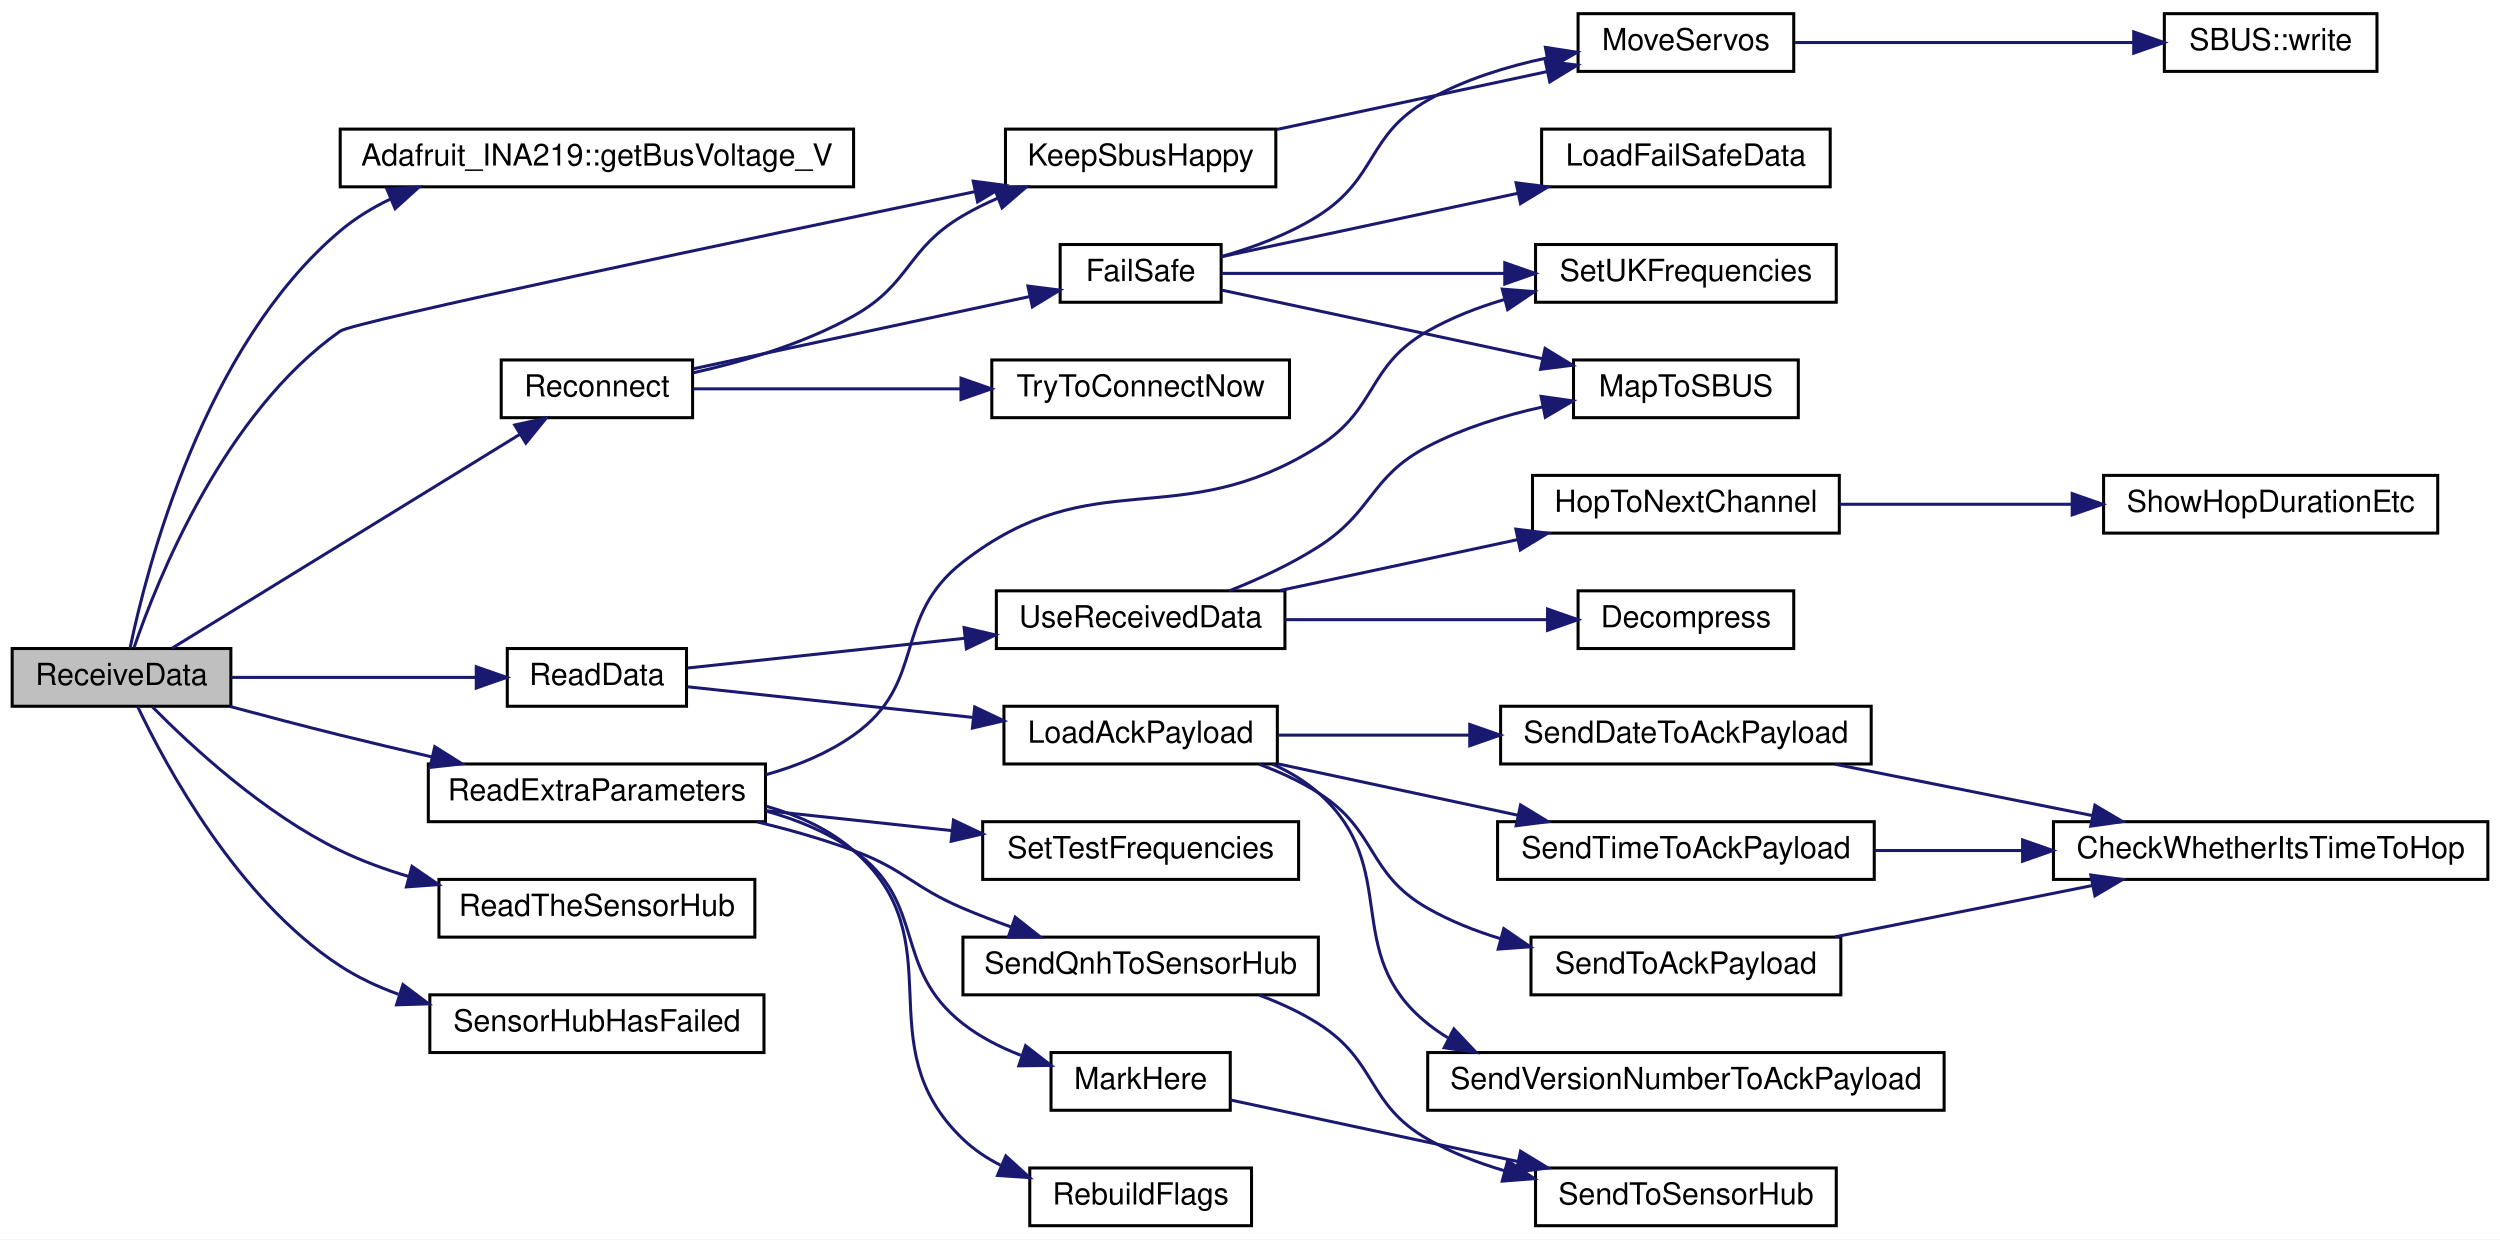
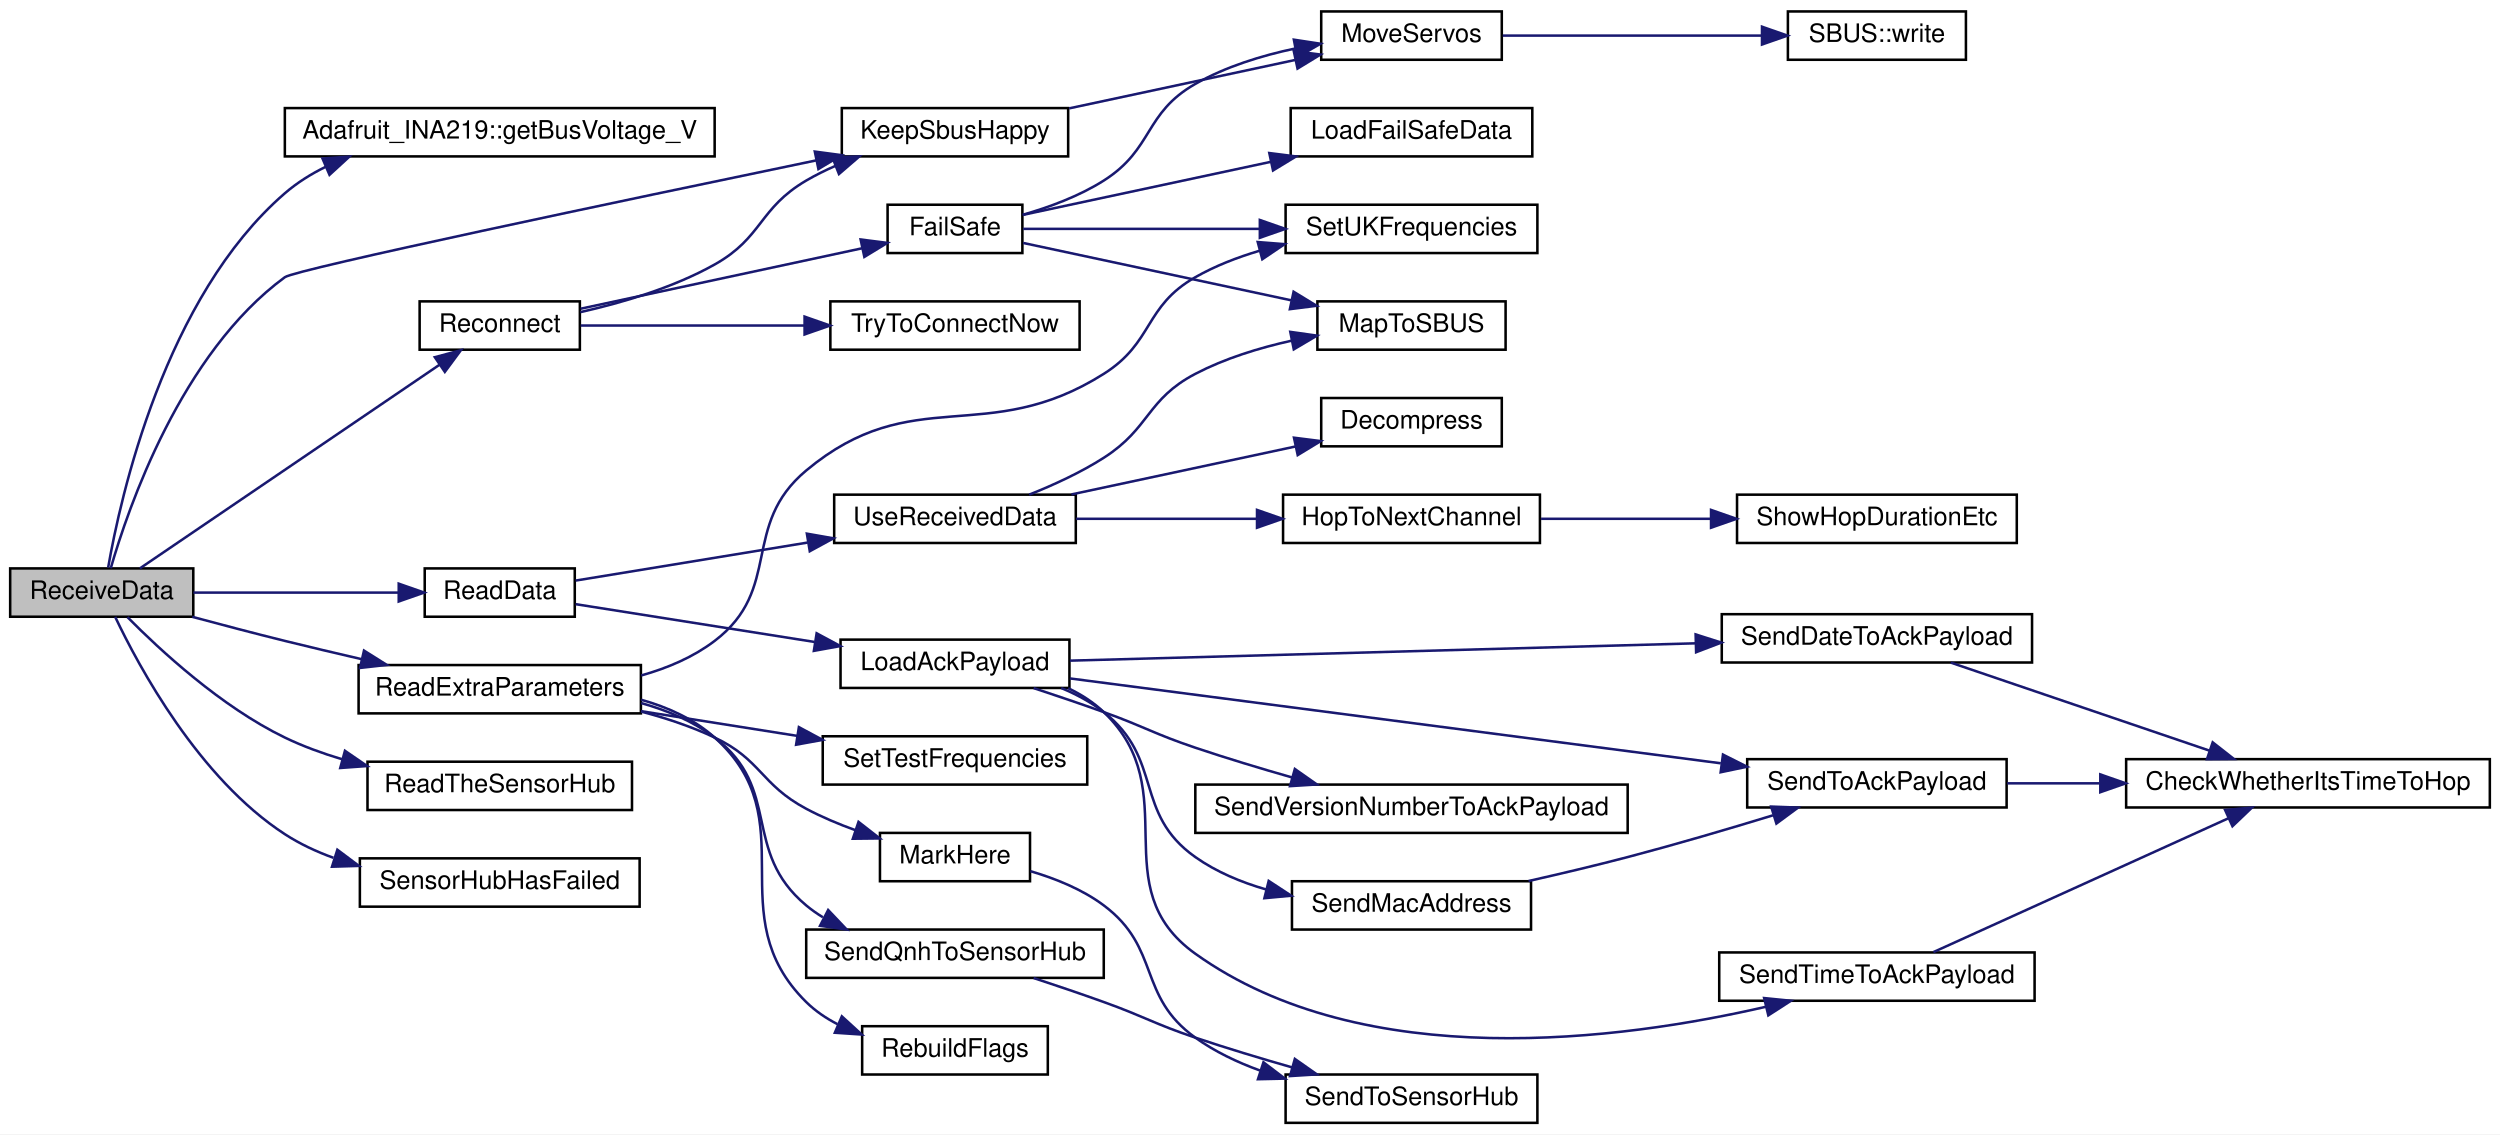
- <svg xmlns="http://www.w3.org/2000/svg" xmlns:xlink="http://www.w3.org/1999/xlink" width="823pt" height="408pt" viewBox="0.00 0.00 823.00 408.00">
-   <g id="graph0" class="graph" transform="scale(1 1) rotate(0) translate(4 404)">
-     <polygon fill="white" stroke="transparent" points="-4,4 -4,-404 819,-404 819,4 -4,4" />
+ <svg xmlns="http://www.w3.org/2000/svg" xmlns:xlink="http://www.w3.org/1999/xlink" width="983pt" height="446pt" viewBox="0.00 0.00 983.00 446.00">
+   <g id="graph0" class="graph" transform="scale(1 1) rotate(0) translate(4 442)">
+     <polygon fill="white" stroke="transparent" points="-4,4 -4,-442 979,-442 979,4 -4,4" />
    <g id="node1" class="node">
      <g id="a_node1">
        <a xlink:title=" ">
-           <polygon fill="#bfbfbf" stroke="black" points="0,-171.5 0,-190.5 72,-190.5 72,-171.5 0,-171.5" />
-           <text text-anchor="middle" x="36" y="-178.5" font-family="Helvetica,sans-Serif" font-size="10.00">ReceiveData</text>
+           <polygon fill="#bfbfbf" stroke="black" points="0,-199.5 0,-218.5 72,-218.5 72,-199.5 0,-199.5" />
+           <text text-anchor="middle" x="36" y="-206.5" font-family="Helvetica,sans-Serif" font-size="10.00">ReceiveData</text>
        </a>
      </g>
    </g>
    <g id="node2" class="node">
      <g id="a_node2">
        <a xlink:href="class_adafruit___i_n_a219.html#ab27c5ff8681cbe04c80bc3efc840dca4" target="_top" xlink:title="Gets the shunt voltage in volts.">
-           <polygon fill="white" stroke="black" points="108,-342.5 108,-361.5 277,-361.5 277,-342.5 108,-342.5" />
-           <text text-anchor="middle" x="192.5" y="-349.5" font-family="Helvetica,sans-Serif" font-size="10.00">Adafruit_INA219::getBusVoltage_V</text>
+           <polygon fill="white" stroke="black" points="108,-380.5 108,-399.5 277,-399.5 277,-380.5 108,-380.5" />
+           <text text-anchor="middle" x="192.5" y="-387.5" font-family="Helvetica,sans-Serif" font-size="10.00">Adafruit_INA219::getBusVoltage_V</text>
        </a>
      </g>
    </g>
    <g id="edge1" class="edge">
-       <path fill="none" stroke="midnightblue" d="M38.8,-190.56C44.23,-216.71 62.93,-290.01 108,-328 112.92,-332.15 118.52,-335.58 124.43,-338.42" />
-       <polygon fill="midnightblue" stroke="midnightblue" points="123.36,-341.76 133.93,-342.41 126.07,-335.31 123.36,-341.76" />
+       <path fill="none" stroke="midnightblue" d="M38.52,-218.8C43.31,-246.34 60.71,-325.11 108,-366 112.79,-370.14 118.26,-373.57 124.05,-376.41" />
+       <polygon fill="midnightblue" stroke="midnightblue" points="122.8,-379.68 133.37,-380.41 125.56,-373.25 122.8,-379.68" />
    </g>
    <g id="node3" class="node">
      <g id="a_node3">
        <a xlink:href="radio_8h.html#a6f74cdb7b32a3aa9e9342661bd44ad1a" target="_top" xlink:title=" ">
-           <polygon fill="white" stroke="black" points="327,-342.5 327,-361.5 416,-361.5 416,-342.5 327,-342.5" />
-           <text text-anchor="middle" x="371.5" y="-349.5" font-family="Helvetica,sans-Serif" font-size="10.00">KeepSbusHappy</text>
+           <polygon fill="white" stroke="black" points="327,-380.5 327,-399.5 416,-399.5 416,-380.5 327,-380.5" />
+           <text text-anchor="middle" x="371.5" y="-387.5" font-family="Helvetica,sans-Serif" font-size="10.00">KeepSbusHappy</text>
        </a>
      </g>
    </g>
    <g id="edge2" class="edge">
-       <path fill="none" stroke="midnightblue" d="M40.12,-190.79C47.77,-213.12 69.69,-268.01 108,-295 112.31,-298.04 241.58,-325.24 317.07,-340.94" />
-       <polygon fill="midnightblue" stroke="midnightblue" points="316.39,-344.37 326.9,-342.98 317.82,-337.52 316.39,-344.37" />
+       <path fill="none" stroke="midnightblue" d="M39.55,-218.57C46.33,-242.11 67.18,-303.09 108,-333 112.25,-336.12 241.54,-363.28 317.05,-378.96" />
+       <polygon fill="midnightblue" stroke="midnightblue" points="316.38,-382.4 326.88,-381 317.8,-375.54 316.38,-382.4" />
    </g>
    <g id="node6" class="node">
      <g id="a_node6">
        <a xlink:href="_receiver_code_2src_2main_8cpp.html#a07ca94db0e305e9c01ec51e417576308" target="_top" xlink:title=" ">
-           <polygon fill="white" stroke="black" points="163,-171.5 163,-190.5 222,-190.5 222,-171.5 163,-171.5" />
-           <text text-anchor="middle" x="192.5" y="-178.5" font-family="Helvetica,sans-Serif" font-size="10.00">ReadData</text>
+           <polygon fill="white" stroke="black" points="163,-199.5 163,-218.5 222,-218.5 222,-199.5 163,-199.5" />
+           <text text-anchor="middle" x="192.5" y="-206.5" font-family="Helvetica,sans-Serif" font-size="10.00">ReadData</text>
        </a>
      </g>
    </g>
    <g id="edge5" class="edge">
-       <path fill="none" stroke="midnightblue" d="M72.06,-181C96.05,-181 127.88,-181 152.65,-181" />
-       <polygon fill="midnightblue" stroke="midnightblue" points="152.78,-184.5 162.78,-181 152.78,-177.5 152.78,-184.5" />
-     </g>
-     <g id="node18" class="node">
-       <g id="a_node18">
+       <path fill="none" stroke="midnightblue" d="M72.06,-209C96.05,-209 127.88,-209 152.65,-209" />
+       <polygon fill="midnightblue" stroke="midnightblue" points="152.78,-212.5 162.78,-209 152.78,-205.5 152.78,-212.5" />
+     </g>
+     <g id="node19" class="node">
+       <g id="a_node19">
        <a xlink:href="_receiver_code_2src_2main_8cpp.html#a6c490ef42e364f8bb1430c436e86c9c0" target="_top" xlink:title=" ">
-           <polygon fill="white" stroke="black" points="137,-133.5 137,-152.5 248,-152.5 248,-133.5 137,-133.5" />
-           <text text-anchor="middle" x="192.5" y="-140.5" font-family="Helvetica,sans-Serif" font-size="10.00">ReadExtraParameters</text>
-         </a>
-       </g>
-     </g>
-     <g id="edge19" class="edge">
-       <path fill="none" stroke="midnightblue" d="M71.6,-171.46C83.15,-168.35 96.11,-164.94 108,-162 117.74,-159.59 128.15,-157.13 138.2,-154.81" />
-       <polygon fill="midnightblue" stroke="midnightblue" points="139.12,-158.19 148.09,-152.55 137.56,-151.37 139.12,-158.19" />
-     </g>
-     <g id="node25" class="node">
-       <g id="a_node25">
-         <a xlink:href="_receiver_code_2src_2main_8cpp.html#a5d2350b2507883d3644251013370bc5b" target="_top" xlink:title=" ">
-           <polygon fill="white" stroke="black" points="140.5,-95.5 140.5,-114.5 244.5,-114.5 244.5,-95.5 140.5,-95.5" />
-           <text text-anchor="middle" x="192.5" y="-102.5" font-family="Helvetica,sans-Serif" font-size="10.00">ReadTheSensorHub</text>
-         </a>
-       </g>
-     </g>
-     <g id="edge27" class="edge">
-       <path fill="none" stroke="midnightblue" d="M46.13,-171.33C58.79,-158.51 82.95,-136.1 108,-124 115.06,-120.59 122.75,-117.78 130.52,-115.46" />
-       <polygon fill="midnightblue" stroke="midnightblue" points="131.63,-118.79 140.36,-112.79 129.79,-112.03 131.63,-118.79" />
+           <polygon fill="white" stroke="black" points="137,-161.5 137,-180.5 248,-180.5 248,-161.5 137,-161.5" />
+           <text text-anchor="middle" x="192.5" y="-168.5" font-family="Helvetica,sans-Serif" font-size="10.00">ReadExtraParameters</text>
+         </a>
+       </g>
+     </g>
+     <g id="edge21" class="edge">
+       <path fill="none" stroke="midnightblue" d="M71.6,-199.46C83.15,-196.35 96.11,-192.94 108,-190 117.74,-187.59 128.15,-185.13 138.2,-182.81" />
+       <polygon fill="midnightblue" stroke="midnightblue" points="139.12,-186.19 148.09,-180.55 137.56,-179.37 139.12,-186.19" />
    </g>
    <g id="node26" class="node">
      <g id="a_node26">
+         <a xlink:href="_receiver_code_2src_2main_8cpp.html#a5d2350b2507883d3644251013370bc5b" target="_top" xlink:title=" ">
+           <polygon fill="white" stroke="black" points="140.5,-123.5 140.5,-142.5 244.5,-142.5 244.5,-123.5 140.5,-123.5" />
+           <text text-anchor="middle" x="192.5" y="-130.5" font-family="Helvetica,sans-Serif" font-size="10.00">ReadTheSensorHub</text>
+         </a>
+       </g>
+     </g>
+     <g id="edge29" class="edge">
+       <path fill="none" stroke="midnightblue" d="M46.13,-199.33C58.79,-186.51 82.95,-164.1 108,-152 115.06,-148.59 122.75,-145.78 130.52,-143.46" />
+       <polygon fill="midnightblue" stroke="midnightblue" points="131.63,-146.79 140.36,-140.79 129.79,-140.03 131.63,-146.79" />
+     </g>
+     <g id="node27" class="node">
+       <g id="a_node27">
        <a xlink:href="radio_8h.html#a692b8b0727e0db358f99c7bf4e8235c0" target="_top" xlink:title=" ">
-           <polygon fill="white" stroke="black" points="161,-266.5 161,-285.5 224,-285.5 224,-266.5 161,-266.5" />
-           <text text-anchor="middle" x="192.5" y="-273.5" font-family="Helvetica,sans-Serif" font-size="10.00">Reconnect</text>
-         </a>
-       </g>
-     </g>
-     <g id="edge28" class="edge">
-       <path fill="none" stroke="midnightblue" d="M52.66,-190.63C79.62,-207.2 134.95,-241.23 167.02,-260.95" />
-       <polygon fill="midnightblue" stroke="midnightblue" points="165.44,-264.09 175.79,-266.34 169.11,-258.12 165.44,-264.09" />
-     </g>
-     <g id="node30" class="node">
-       <g id="a_node30">
+           <polygon fill="white" stroke="black" points="161,-304.5 161,-323.5 224,-323.5 224,-304.5 161,-304.5" />
+           <text text-anchor="middle" x="192.5" y="-311.5" font-family="Helvetica,sans-Serif" font-size="10.00">Reconnect</text>
+         </a>
+       </g>
+     </g>
+     <g id="edge30" class="edge">
+       <path fill="none" stroke="midnightblue" d="M50.98,-218.5C77.73,-236.68 136.38,-276.54 168.81,-298.58" />
+       <polygon fill="midnightblue" stroke="midnightblue" points="166.97,-301.56 177.21,-304.29 170.91,-295.77 166.97,-301.56" />
+     </g>
+     <g id="node31" class="node">
+       <g id="a_node31">
        <a xlink:href="_receiver_code_2src_2main_8cpp.html#ad8b70060a07f5323c3e1011dd6b1dd6f" target="_top" xlink:title=" ">
-           <polygon fill="white" stroke="black" points="137.5,-57.5 137.5,-76.5 247.5,-76.5 247.5,-57.5 137.5,-57.5" />
-           <text text-anchor="middle" x="192.5" y="-64.5" font-family="Helvetica,sans-Serif" font-size="10.00">SensorHubHasFailed</text>
-         </a>
-       </g>
-     </g>
-     <g id="edge36" class="edge">
-       <path fill="none" stroke="midnightblue" d="M41.3,-171.42C50.52,-152 74.16,-107.99 108,-86 113.86,-82.19 120.39,-79.14 127.14,-76.69" />
-       <polygon fill="midnightblue" stroke="midnightblue" points="128.65,-79.89 137.13,-73.53 126.54,-73.21 128.65,-79.89" />
+           <polygon fill="white" stroke="black" points="137.5,-85.5 137.5,-104.5 247.5,-104.5 247.5,-85.5 137.5,-85.5" />
+           <text text-anchor="middle" x="192.5" y="-92.5" font-family="Helvetica,sans-Serif" font-size="10.00">SensorHubHasFailed</text>
+         </a>
+       </g>
+     </g>
+     <g id="edge38" class="edge">
+       <path fill="none" stroke="midnightblue" d="M41.3,-199.42C50.52,-180 74.16,-135.99 108,-114 113.86,-110.19 120.39,-107.14 127.14,-104.69" />
+       <polygon fill="midnightblue" stroke="midnightblue" points="128.65,-107.89 137.13,-101.53 126.54,-101.21 128.65,-107.89" />
    </g>
    <g id="node4" class="node">
      <g id="a_node4">
        <a xlink:href="_receiver_code_2src_2main_8cpp.html#a6f2443a0666140cf4d8b7352bb3b793c" target="_top" xlink:title=" ">
-           <polygon fill="white" stroke="black" points="515.5,-380.5 515.5,-399.5 586.5,-399.5 586.5,-380.5 515.5,-380.5" />
-           <text text-anchor="middle" x="551" y="-387.5" font-family="Helvetica,sans-Serif" font-size="10.00">MoveServos</text>
+           <polygon fill="white" stroke="black" points="515.5,-418.5 515.5,-437.5 586.5,-437.5 586.5,-418.5 515.5,-418.5" />
+           <text text-anchor="middle" x="551" y="-425.5" font-family="Helvetica,sans-Serif" font-size="10.00">MoveServos</text>
        </a>
      </g>
    </g>
    <g id="edge3" class="edge">
-       <path fill="none" stroke="midnightblue" d="M416.38,-361.39C443.41,-367.18 477.99,-374.58 505.2,-380.41" />
-       <polygon fill="midnightblue" stroke="midnightblue" points="504.72,-383.89 515.23,-382.56 506.19,-377.04 504.72,-383.89" />
+       <path fill="none" stroke="midnightblue" d="M416.38,-399.39C443.41,-405.18 477.99,-412.58 505.2,-418.41" />
+       <polygon fill="midnightblue" stroke="midnightblue" points="504.72,-421.89 515.23,-420.56 506.19,-415.04 504.72,-421.89" />
    </g>
    <g id="node5" class="node">
      <g id="a_node5">
        <a xlink:href="class_s_b_u_s.html#aeb87d0ab21224d4cc84848c93a788848" target="_top" xlink:title=" ">
-           <polygon fill="white" stroke="black" points="708.5,-380.5 708.5,-399.5 778.5,-399.5 778.5,-380.5 708.5,-380.5" />
-           <text text-anchor="middle" x="743.5" y="-387.5" font-family="Helvetica,sans-Serif" font-size="10.00">SBUS::write</text>
+           <polygon fill="white" stroke="black" points="699,-418.5 699,-437.5 769,-437.5 769,-418.5 699,-418.5" />
+           <text text-anchor="middle" x="734" y="-425.5" font-family="Helvetica,sans-Serif" font-size="10.00">SBUS::write</text>
        </a>
      </g>
    </g>
    <g id="edge4" class="edge">
-       <path fill="none" stroke="midnightblue" d="M586.94,-390C618.29,-390 664.43,-390 698.33,-390" />
-       <polygon fill="midnightblue" stroke="midnightblue" points="698.42,-393.5 708.42,-390 698.42,-386.5 698.42,-393.5" />
+       <path fill="none" stroke="midnightblue" d="M586.9,-428C615.88,-428 657.28,-428 688.61,-428" />
+       <polygon fill="midnightblue" stroke="midnightblue" points="688.82,-431.5 698.82,-428 688.82,-424.5 688.82,-431.5" />
    </g>
    <g id="node7" class="node">
      <g id="a_node7">
        <a xlink:href="radio_8h.html#a664f409561bfcf119e0379dd991217e5" target="_top" xlink:title=" ">
-           <polygon fill="white" stroke="black" points="326.5,-152.5 326.5,-171.5 416.5,-171.5 416.5,-152.5 326.5,-152.5" />
-           <text text-anchor="middle" x="371.5" y="-159.5" font-family="Helvetica,sans-Serif" font-size="10.00">LoadAckPayload</text>
+           <polygon fill="white" stroke="black" points="326.5,-171.5 326.5,-190.5 416.5,-190.5 416.5,-171.5 326.5,-171.5" />
+           <text text-anchor="middle" x="371.5" y="-178.5" font-family="Helvetica,sans-Serif" font-size="10.00">LoadAckPayload</text>
        </a>
      </g>
    </g>
    <g id="edge6" class="edge">
-       <path fill="none" stroke="midnightblue" d="M222.33,-177.91C247.68,-175.18 285.25,-171.15 316.21,-167.83" />
-       <polygon fill="midnightblue" stroke="midnightblue" points="316.87,-171.28 326.43,-166.73 316.12,-164.32 316.87,-171.28" />
-     </g>
-     <g id="node13" class="node">
-       <g id="a_node13">
+       <path fill="none" stroke="midnightblue" d="M222.33,-204.44C247.68,-200.43 285.25,-194.49 316.21,-189.59" />
+       <polygon fill="midnightblue" stroke="midnightblue" points="317.1,-192.99 326.43,-187.97 316.01,-186.08 317.1,-192.99" />
+     </g>
+     <g id="node14" class="node">
+       <g id="a_node14">
        <a xlink:href="_receiver_code_2src_2main_8cpp.html#abb1997c589abc6432f612eaedf985e38" target="_top" xlink:title=" ">
-           <polygon fill="white" stroke="black" points="324,-190.5 324,-209.5 419,-209.5 419,-190.5 324,-190.5" />
-           <text text-anchor="middle" x="371.5" y="-197.5" font-family="Helvetica,sans-Serif" font-size="10.00">UseReceivedData</text>
-         </a>
-       </g>
-     </g>
-     <g id="edge14" class="edge">
-       <path fill="none" stroke="midnightblue" d="M222.33,-184.09C246.97,-186.74 283.17,-190.63 313.62,-193.89" />
-       <polygon fill="midnightblue" stroke="midnightblue" points="313.38,-197.39 323.7,-194.98 314.13,-190.43 313.38,-197.39" />
+           <polygon fill="white" stroke="black" points="324,-228.5 324,-247.5 419,-247.5 419,-228.5 324,-228.5" />
+           <text text-anchor="middle" x="371.5" y="-235.5" font-family="Helvetica,sans-Serif" font-size="10.00">UseReceivedData</text>
+         </a>
+       </g>
+     </g>
+     <g id="edge16" class="edge">
+       <path fill="none" stroke="midnightblue" d="M222.33,-213.72C246.97,-217.76 283.17,-223.69 313.62,-228.68" />
+       <polygon fill="midnightblue" stroke="midnightblue" points="313.26,-232.17 323.7,-230.33 314.4,-225.26 313.26,-232.17" />
    </g>
    <g id="node8" class="node">
      <g id="a_node8">
        <a xlink:href="radio_8h.html#affa2dcc4341b8daecac77e6e0a354b2d" target="_top" xlink:title=" ">
-           <polygon fill="white" stroke="black" points="490,-152.5 490,-171.5 612,-171.5 612,-152.5 490,-152.5" />
-           <text text-anchor="middle" x="551" y="-159.5" font-family="Helvetica,sans-Serif" font-size="10.00">SendDateToAckPayload</text>
+           <polygon fill="white" stroke="black" points="673,-181.5 673,-200.5 795,-200.5 795,-181.5 673,-181.5" />
+           <text text-anchor="middle" x="734" y="-188.5" font-family="Helvetica,sans-Serif" font-size="10.00">SendDateToAckPayload</text>
        </a>
      </g>
    </g>
    <g id="edge7" class="edge">
-       <path fill="none" stroke="midnightblue" d="M416.83,-162C435.81,-162 458.43,-162 479.59,-162" />
-       <polygon fill="midnightblue" stroke="midnightblue" points="479.84,-165.5 489.84,-162 479.84,-158.5 479.84,-165.5" />
+       <path fill="none" stroke="midnightblue" d="M416.7,-182.23C478.12,-183.93 589.9,-187.03 662.79,-189.05" />
+       <polygon fill="midnightblue" stroke="midnightblue" points="662.72,-192.55 672.81,-189.33 662.91,-185.55 662.72,-192.55" />
    </g>
    <g id="node10" class="node">
      <g id="a_node10">
-         <a xlink:href="radio_8h.html#a8162c1748e39496c4adf88c55d1c49b8" target="_top" xlink:title=" ">
-           <polygon fill="white" stroke="black" points="489,-114.5 489,-133.5 613,-133.5 613,-114.5 489,-114.5" />
-           <text text-anchor="middle" x="551" y="-121.5" font-family="Helvetica,sans-Serif" font-size="10.00">SendTimeToAckPayload</text>
+         <a xlink:href="radio_8h.html#ab6bb1ded4e272b24f150c28295f4d291" target="_top" xlink:title=" ">
+           <polygon fill="white" stroke="black" points="504,-76.5 504,-95.5 598,-95.5 598,-76.5 504,-76.5" />
+           <text text-anchor="middle" x="551" y="-83.5" font-family="Helvetica,sans-Serif" font-size="10.00">SendMacAddress</text>
        </a>
      </g>
    </g>
    <g id="edge9" class="edge">
-       <path fill="none" stroke="midnightblue" d="M416.83,-152.51C440.76,-147.39 470.5,-141.02 495.8,-135.6" />
-       <polygon fill="midnightblue" stroke="midnightblue" points="496.57,-139.02 505.62,-133.5 495.11,-132.17 496.57,-139.02" />
+       <path fill="none" stroke="midnightblue" d="M413.26,-171.47C419.23,-168.99 425.03,-165.88 430,-162 453.61,-143.55 441.53,-122.29 466,-105 474.24,-99.18 483.98,-95.1 493.85,-92.26" />
+       <polygon fill="midnightblue" stroke="midnightblue" points="494.85,-95.62 503.71,-89.81 493.16,-88.83 494.85,-95.62" />
    </g>
    <g id="node11" class="node">
      <g id="a_node11">
        <a xlink:href="radio_8h.html#a632401c7e72610ff0a0678358b6877ad" target="_top" xlink:title=" ">
-           <polygon fill="white" stroke="black" points="500,-76.5 500,-95.5 602,-95.5 602,-76.5 500,-76.5" />
-           <text text-anchor="middle" x="551" y="-83.5" font-family="Helvetica,sans-Serif" font-size="10.00">SendToAckPayload</text>
-         </a>
-       </g>
-     </g>
-     <g id="edge11" class="edge">
-       <path fill="none" stroke="midnightblue" d="M410.52,-152.4C417.28,-149.88 424.05,-146.78 430,-143 449.64,-130.53 445.78,-116.51 466,-105 473.38,-100.8 481.62,-97.53 489.97,-94.98" />
-       <polygon fill="midnightblue" stroke="midnightblue" points="491.05,-98.31 499.78,-92.31 489.21,-91.56 491.05,-98.31" />
+           <polygon fill="white" stroke="black" points="683,-124.5 683,-143.5 785,-143.5 785,-124.5 683,-124.5" />
+           <text text-anchor="middle" x="734" y="-131.5" font-family="Helvetica,sans-Serif" font-size="10.00">SendToAckPayload</text>
+         </a>
+       </g>
+     </g>
+     <g id="edge14" class="edge">
+       <path fill="none" stroke="midnightblue" d="M416.7,-175.24C480.95,-166.86 600.32,-151.3 672.62,-141.87" />
+       <polygon fill="midnightblue" stroke="midnightblue" points="673.47,-145.29 682.93,-140.53 672.56,-138.35 673.47,-145.29" />
    </g>
    <g id="node12" class="node">
      <g id="a_node12">
+         <a xlink:href="radio_8h.html#a8162c1748e39496c4adf88c55d1c49b8" target="_top" xlink:title=" ">
+           <polygon fill="white" stroke="black" points="672,-48.5 672,-67.5 796,-67.5 796,-48.5 672,-48.5" />
+           <text text-anchor="middle" x="734" y="-55.5" font-family="Helvetica,sans-Serif" font-size="10.00">SendTimeToAckPayload</text>
+         </a>
+       </g>
+     </g>
+     <g id="edge12" class="edge">
+       <path fill="none" stroke="midnightblue" d="M416.04,-171.38C421.15,-168.93 425.98,-165.85 430,-162 462.61,-130.77 429.28,-93.28 466,-67 532.36,-19.51 633.62,-33.05 690.46,-46.16" />
+       <polygon fill="midnightblue" stroke="midnightblue" points="689.66,-49.56 700.2,-48.5 691.3,-42.76 689.66,-49.56" />
+     </g>
+     <g id="node13" class="node">
+       <g id="a_node13">
        <a xlink:href="radio_8h.html#af56956a6b17dbdfc9fceedeb5a13cb71" target="_top" xlink:title=" ">
-           <polygon fill="white" stroke="black" points="466,-38.5 466,-57.5 636,-57.5 636,-38.5 466,-38.5" />
-           <text text-anchor="middle" x="551" y="-45.5" font-family="Helvetica,sans-Serif" font-size="10.00">SendVersionNumberToAckPayload</text>
-         </a>
-       </g>
-     </g>
-     <g id="edge13" class="edge">
-       <path fill="none" stroke="midnightblue" d="M414.87,-152.47C420.36,-150 425.59,-146.9 430,-143 458.01,-118.25 436.83,-90.37 466,-67 468.09,-65.32 470.31,-63.79 472.61,-62.38" />
-       <polygon fill="midnightblue" stroke="midnightblue" points="474.62,-65.28 481.9,-57.58 471.41,-59.07 474.62,-65.28" />
+           <polygon fill="white" stroke="black" points="466,-114.5 466,-133.5 636,-133.5 636,-114.5 466,-114.5" />
+           <text text-anchor="middle" x="551" y="-121.5" font-family="Helvetica,sans-Serif" font-size="10.00">SendVersionNumberToAckPayload</text>
+         </a>
+       </g>
+     </g>
+     <g id="edge15" class="edge">
+       <path fill="none" stroke="midnightblue" d="M402.44,-171.43C411.35,-168.5 421.1,-165.2 430,-162 446.16,-156.19 449.73,-153.48 466,-148 478.25,-143.88 491.65,-139.84 504.08,-136.29" />
+       <polygon fill="midnightblue" stroke="midnightblue" points="505.13,-139.63 513.8,-133.55 503.23,-132.89 505.13,-139.63" />
    </g>
    <g id="node9" class="node">
      <g id="a_node9">
        <a xlink:href="radio_8h.html#ad21c5c00ff554736e4e21cee13773cd5" target="_top" xlink:title=" ">
-           <polygon fill="white" stroke="black" points="672,-114.5 672,-133.5 815,-133.5 815,-114.5 672,-114.5" />
-           <text text-anchor="middle" x="743.5" y="-121.5" font-family="Helvetica,sans-Serif" font-size="10.00">CheckWhetherItsTimeToHop</text>
+           <polygon fill="white" stroke="black" points="832,-124.5 832,-143.5 975,-143.5 975,-124.5 832,-124.5" />
+           <text text-anchor="middle" x="903.5" y="-131.5" font-family="Helvetica,sans-Serif" font-size="10.00">CheckWhetherItsTimeToHop</text>
        </a>
      </g>
    </g>
    <g id="edge8" class="edge">
-       <path fill="none" stroke="midnightblue" d="M600.07,-152.41C625.78,-147.28 657.61,-140.93 684.66,-135.54" />
-       <polygon fill="midnightblue" stroke="midnightblue" points="685.65,-138.91 694.77,-133.52 684.28,-132.04 685.65,-138.91" />
+       <path fill="none" stroke="midnightblue" d="M763.04,-181.46C790.94,-171.97 833.93,-157.33 864.81,-146.83" />
+       <polygon fill="midnightblue" stroke="midnightblue" points="866.03,-150.11 874.37,-143.57 863.78,-143.48 866.03,-150.11" />
    </g>
    <g id="edge10" class="edge">
-       <path fill="none" stroke="midnightblue" d="M613.06,-124C628.56,-124 645.46,-124 661.77,-124" />
-       <polygon fill="midnightblue" stroke="midnightblue" points="661.83,-127.5 671.83,-124 661.83,-120.5 661.83,-127.5" />
-     </g>
-     <g id="edge12" class="edge">
-       <path fill="none" stroke="midnightblue" d="M600.07,-95.59C625.78,-100.72 657.61,-107.07 684.66,-112.46" />
-       <polygon fill="midnightblue" stroke="midnightblue" points="684.28,-115.96 694.77,-114.48 685.65,-109.09 684.28,-115.96" />
-     </g>
-     <g id="node14" class="node">
-       <g id="a_node14">
-         <a xlink:href="radio_8h.html#a6feccc8c0583de3235616d42076f1371" target="_top" xlink:title=" ">
-           <polygon fill="white" stroke="black" points="515.5,-190.5 515.5,-209.5 586.5,-209.5 586.5,-190.5 515.5,-190.5" />
-           <text text-anchor="middle" x="551" y="-197.5" font-family="Helvetica,sans-Serif" font-size="10.00">Decompress</text>
-         </a>
-       </g>
-     </g>
-     <g id="edge15" class="edge">
-       <path fill="none" stroke="midnightblue" d="M419.14,-200C445.8,-200 479.05,-200 505.37,-200" />
-       <polygon fill="midnightblue" stroke="midnightblue" points="505.45,-203.5 515.45,-200 505.45,-196.5 505.45,-203.5" />
+       <path fill="none" stroke="midnightblue" d="M597.04,-95.59C609.69,-98.45 623.42,-101.7 636,-105 654.9,-109.96 675.68,-116.08 693.14,-121.42" />
+       <polygon fill="midnightblue" stroke="midnightblue" points="692.41,-124.86 703,-124.46 694.48,-118.17 692.41,-124.86" />
+     </g>
+     <g id="edge11" class="edge">
+       <path fill="none" stroke="midnightblue" d="M785.26,-134C796.7,-134 809.14,-134 821.5,-134" />
+       <polygon fill="midnightblue" stroke="midnightblue" points="821.84,-137.5 831.84,-134 821.84,-130.5 821.84,-137.5" />
+     </g>
+     <g id="edge13" class="edge">
+       <path fill="none" stroke="midnightblue" d="M756.21,-67.63C785.54,-80.93 838.63,-105.02 872.15,-120.23" />
+       <polygon fill="midnightblue" stroke="midnightblue" points="870.91,-123.51 881.46,-124.45 873.8,-117.13 870.91,-123.51" />
    </g>
    <g id="node15" class="node">
      <g id="a_node15">
+         <a xlink:href="radio_8h.html#a6feccc8c0583de3235616d42076f1371" target="_top" xlink:title=" ">
+           <polygon fill="white" stroke="black" points="515.5,-266.5 515.5,-285.5 586.5,-285.5 586.5,-266.5 515.5,-266.5" />
+           <text text-anchor="middle" x="551" y="-273.5" font-family="Helvetica,sans-Serif" font-size="10.00">Decompress</text>
+         </a>
+       </g>
+     </g>
+     <g id="edge17" class="edge">
+       <path fill="none" stroke="midnightblue" d="M417.29,-247.59C444.25,-253.36 478.44,-260.68 505.37,-266.44" />
+       <polygon fill="midnightblue" stroke="midnightblue" points="504.79,-269.9 515.3,-268.57 506.26,-263.06 504.79,-269.9" />
+     </g>
+     <g id="node16" class="node">
+       <g id="a_node16">
        <a xlink:href="radio_8h.html#a62ec0168b1eea5f5c14f663d9217574d" target="_top" xlink:title=" ">
          <polygon fill="white" stroke="black" points="500.5,-228.5 500.5,-247.5 601.5,-247.5 601.5,-228.5 500.5,-228.5" />
          <text text-anchor="middle" x="551" y="-235.5" font-family="Helvetica,sans-Serif" font-size="10.00">HopToNextChannel</text>
        </a>
      </g>
    </g>
-     <g id="edge16" class="edge">
-       <path fill="none" stroke="midnightblue" d="M417.29,-209.59C441.03,-214.67 470.38,-220.96 495.44,-226.32" />
-       <polygon fill="midnightblue" stroke="midnightblue" points="495.02,-229.81 505.53,-228.48 496.49,-222.96 495.02,-229.81" />
+     <g id="edge18" class="edge">
+       <path fill="none" stroke="midnightblue" d="M419.14,-238C440.88,-238 467.01,-238 490.19,-238" />
+       <polygon fill="midnightblue" stroke="midnightblue" points="490.26,-241.5 500.26,-238 490.26,-234.5 490.26,-241.5" />
+     </g>
+     <g id="node18" class="node">
+       <g id="a_node18">
+         <a xlink:href="_receiver_code_2src_2main_8cpp.html#a6a495c5560f12cc3fd3df9454927d681" target="_top" xlink:title=" ">
+           <polygon fill="white" stroke="black" points="514,-304.5 514,-323.5 588,-323.5 588,-304.5 514,-304.5" />
+           <text text-anchor="middle" x="551" y="-311.5" font-family="Helvetica,sans-Serif" font-size="10.00">MapToSBUS</text>
+         </a>
+       </g>
+     </g>
+     <g id="edge20" class="edge">
+       <path fill="none" stroke="midnightblue" d="M400.67,-247.5C410.33,-251.34 420.98,-256.23 430,-262 448.29,-273.69 446.77,-284.93 466,-295 477.6,-301.07 491.1,-305.21 503.83,-308.04" />
+       <polygon fill="midnightblue" stroke="midnightblue" points="503.34,-311.51 513.83,-310.03 504.71,-304.64 503.34,-311.51" />
    </g>
    <g id="node17" class="node">
      <g id="a_node17">
-         <a xlink:href="_receiver_code_2src_2main_8cpp.html#a6a495c5560f12cc3fd3df9454927d681" target="_top" xlink:title=" ">
-           <polygon fill="white" stroke="black" points="514,-266.5 514,-285.5 588,-285.5 588,-266.5 514,-266.5" />
-           <text text-anchor="middle" x="551" y="-273.5" font-family="Helvetica,sans-Serif" font-size="10.00">MapToSBUS</text>
-         </a>
-       </g>
-     </g>
-     <g id="edge18" class="edge">
-       <path fill="none" stroke="midnightblue" d="M400.67,-209.5C410.33,-213.34 420.98,-218.23 430,-224 448.29,-235.69 446.77,-246.93 466,-257 477.6,-263.07 491.1,-267.21 503.83,-270.04" />
-       <polygon fill="midnightblue" stroke="midnightblue" points="503.34,-273.51 513.83,-272.03 504.71,-266.64 503.34,-273.51" />
-     </g>
-     <g id="node16" class="node">
-       <g id="a_node16">
        <a xlink:href="radio_8h.html#a2863e7455e30e6fddc0fcf56f62d6564" target="_top" xlink:title=" ">
-           <polygon fill="white" stroke="black" points="688.5,-228.5 688.5,-247.5 798.5,-247.5 798.5,-228.5 688.5,-228.5" />
-           <text text-anchor="middle" x="743.5" y="-235.5" font-family="Helvetica,sans-Serif" font-size="10.00">ShowHopDurationEtc</text>
-         </a>
-       </g>
-     </g>
-     <g id="edge17" class="edge">
-       <path fill="none" stroke="midnightblue" d="M601.55,-238C624.91,-238 653.06,-238 678.04,-238" />
-       <polygon fill="midnightblue" stroke="midnightblue" points="678.17,-241.5 688.17,-238 678.17,-234.5 678.17,-241.5" />
-     </g>
-     <g id="node19" class="node">
-       <g id="a_node19">
+           <polygon fill="white" stroke="black" points="679,-228.5 679,-247.5 789,-247.5 789,-228.5 679,-228.5" />
+           <text text-anchor="middle" x="734" y="-235.5" font-family="Helvetica,sans-Serif" font-size="10.00">ShowHopDurationEtc</text>
+         </a>
+       </g>
+     </g>
+     <g id="edge19" class="edge">
+       <path fill="none" stroke="midnightblue" d="M601.94,-238C622.53,-238 646.66,-238 668.57,-238" />
+       <polygon fill="midnightblue" stroke="midnightblue" points="668.78,-241.5 678.78,-238 668.78,-234.5 668.78,-241.5" />
+     </g>
+     <g id="node20" class="node">
+       <g id="a_node20">
        <a xlink:href="_receiver_code_2src_2main_8cpp.html#a5ae8a2aa29e834880ccf370c7547961b" target="_top" xlink:title=" ">
-           <polygon fill="white" stroke="black" points="342,-38.5 342,-57.5 401,-57.5 401,-38.5 342,-38.5" />
-           <text text-anchor="middle" x="371.5" y="-45.5" font-family="Helvetica,sans-Serif" font-size="10.00">MarkHere</text>
-         </a>
-       </g>
-     </g>
-     <g id="edge20" class="edge">
-       <path fill="none" stroke="midnightblue" d="M248.23,-137C258.41,-134.15 268.5,-130.01 277,-124 301.46,-106.7 289.39,-85.45 313,-67 318.62,-62.61 325.3,-59.21 332.09,-56.58" />
-       <polygon fill="midnightblue" stroke="midnightblue" points="333.62,-59.76 341.99,-53.27 331.4,-53.13 333.62,-59.76" />
+           <polygon fill="white" stroke="black" points="342,-95.5 342,-114.5 401,-114.5 401,-95.5 342,-95.5" />
+           <text text-anchor="middle" x="371.5" y="-102.5" font-family="Helvetica,sans-Serif" font-size="10.00">MarkHere</text>
+         </a>
+       </g>
+     </g>
+     <g id="edge22" class="edge">
+       <path fill="none" stroke="midnightblue" d="M248.12,-162.2C257.99,-159.6 268,-156.26 277,-152 295.32,-143.32 295.12,-133.54 313,-124 319.05,-120.77 325.74,-117.96 332.36,-115.56" />
+       <polygon fill="midnightblue" stroke="midnightblue" points="333.57,-118.84 341.92,-112.33 331.33,-112.21 333.57,-118.84" />
+     </g>
+     <g id="node22" class="node">
+       <g id="a_node22">
+         <a xlink:href="_receiver_code_2src_2main_8cpp.html#ad86a39e4cba19592c760833870f6f69c" target="_top" xlink:title=" ">
+           <polygon fill="white" stroke="black" points="335,-19.5 335,-38.5 408,-38.5 408,-19.5 335,-19.5" />
+           <text text-anchor="middle" x="371.5" y="-26.5" font-family="Helvetica,sans-Serif" font-size="10.00">RebuildFlags</text>
+         </a>
+       </g>
+     </g>
+     <g id="edge24" class="edge">
+       <path fill="none" stroke="midnightblue" d="M248.11,-166.86C258.65,-163.9 268.92,-159.24 277,-152 313.43,-119.36 278.17,-82.34 313,-48 316.56,-44.49 320.77,-41.63 325.28,-39.3" />
+       <polygon fill="midnightblue" stroke="midnightblue" points="327.01,-42.37 334.83,-35.22 324.26,-35.93 327.01,-42.37" />
+     </g>
+     <g id="node23" class="node">
+       <g id="a_node23">
+         <a xlink:href="_receiver_code_2src_2main_8cpp.html#af2b1ba43295661243b7bb78004d470d8" target="_top" xlink:title=" ">
+           <polygon fill="white" stroke="black" points="313,-57.5 313,-76.5 430,-76.5 430,-57.5 313,-57.5" />
+           <text text-anchor="middle" x="371.5" y="-64.5" font-family="Helvetica,sans-Serif" font-size="10.00">SendQnhToSensorHub</text>
+         </a>
+       </g>
+     </g>
+     <g id="edge25" class="edge">
+       <path fill="none" stroke="midnightblue" d="M248.11,-165.55C258.41,-162.67 268.58,-158.37 277,-152 303.65,-131.84 287.34,-107.4 313,-86 315.05,-84.29 317.26,-82.73 319.57,-81.32" />
+       <polygon fill="midnightblue" stroke="midnightblue" points="321.63,-84.19 328.92,-76.51 318.43,-77.97 321.63,-84.19" />
+     </g>
+     <g id="node24" class="node">
+       <g id="a_node24">
+         <a xlink:href="_receiver_code_2src_2main_8cpp.html#a31a35307bbac88ceda244272f25d399a" target="_top" xlink:title=" ">
+           <polygon fill="white" stroke="black" points="319.5,-133.5 319.5,-152.5 423.5,-152.5 423.5,-133.5 319.5,-133.5" />
+           <text text-anchor="middle" x="371.5" y="-140.5" font-family="Helvetica,sans-Serif" font-size="10.00">SetTestFrequencies</text>
+         </a>
+       </g>
+     </g>
+     <g id="edge27" class="edge">
+       <path fill="none" stroke="midnightblue" d="M248.05,-162.37C267.51,-159.29 289.56,-155.8 309.53,-152.64" />
+       <polygon fill="midnightblue" stroke="midnightblue" points="310.12,-156.09 319.45,-151.08 309.03,-149.18 310.12,-156.09" />
+     </g>
+     <g id="node25" class="node">
+       <g id="a_node25">
+         <a xlink:href="_receiver_code_2src_2main_8cpp.html#a2eabdb233653fa02f0b899e26b5e8ce7" target="_top" xlink:title=" ">
+           <polygon fill="white" stroke="black" points="501.5,-342.5 501.5,-361.5 600.5,-361.5 600.5,-342.5 501.5,-342.5" />
+           <text text-anchor="middle" x="551" y="-349.5" font-family="Helvetica,sans-Serif" font-size="10.00">SetUKFrequencies</text>
+         </a>
+       </g>
+     </g>
+     <g id="edge28" class="edge">
+       <path fill="none" stroke="midnightblue" d="M248.14,-176.41C258.44,-179.3 268.6,-183.61 277,-190 303.9,-210.48 287.06,-235.33 313,-257 354.96,-292.05 383.77,-265.81 430,-295 449.67,-307.42 445.78,-321.49 466,-333 473.74,-337.41 482.43,-340.79 491.2,-343.39" />
+       <polygon fill="midnightblue" stroke="midnightblue" points="490.54,-346.83 501.1,-346 492.33,-340.07 490.54,-346.83" />
    </g>
    <g id="node21" class="node">
      <g id="a_node21">
-         <a xlink:href="_receiver_code_2src_2main_8cpp.html#ad86a39e4cba19592c760833870f6f69c" target="_top" xlink:title=" ">
-           <polygon fill="white" stroke="black" points="335,-0.5 335,-19.5 408,-19.5 408,-0.5 335,-0.5" />
-           <text text-anchor="middle" x="371.5" y="-7.5" font-family="Helvetica,sans-Serif" font-size="10.00">RebuildFlags</text>
-         </a>
-       </g>
-     </g>
-     <g id="edge22" class="edge">
-       <path fill="none" stroke="midnightblue" d="M248.39,-138.55C258.79,-135.6 268.93,-131.03 277,-124 311.06,-94.36 280.39,-60.23 313,-29 316.61,-25.55 320.85,-22.72 325.38,-20.41" />
-       <polygon fill="midnightblue" stroke="midnightblue" points="327.11,-23.47 334.95,-16.34 324.38,-17.03 327.11,-23.47" />
-     </g>
-     <g id="node22" class="node">
-       <g id="a_node22">
-         <a xlink:href="_receiver_code_2src_2main_8cpp.html#af2b1ba43295661243b7bb78004d470d8" target="_top" xlink:title=" ">
-           <polygon fill="white" stroke="black" points="313,-76.5 313,-95.5 430,-95.5 430,-76.5 313,-76.5" />
-           <text text-anchor="middle" x="371.5" y="-83.5" font-family="Helvetica,sans-Serif" font-size="10.00">SendQnhToSensorHub</text>
-         </a>
-       </g>
-     </g>
-     <g id="edge23" class="edge">
-       <path fill="none" stroke="midnightblue" d="M245.34,-133.42C255.97,-130.85 266.96,-127.72 277,-124 293.97,-117.72 296.35,-112.08 313,-105 318.08,-102.84 323.49,-100.76 328.89,-98.83" />
-       <polygon fill="midnightblue" stroke="midnightblue" points="330.2,-102.08 338.51,-95.52 327.92,-95.47 330.2,-102.08" />
-     </g>
-     <g id="node23" class="node">
-       <g id="a_node23">
-         <a xlink:href="_receiver_code_2src_2main_8cpp.html#a31a35307bbac88ceda244272f25d399a" target="_top" xlink:title=" ">
-           <polygon fill="white" stroke="black" points="319.5,-114.5 319.5,-133.5 423.5,-133.5 423.5,-114.5 319.5,-114.5" />
-           <text text-anchor="middle" x="371.5" y="-121.5" font-family="Helvetica,sans-Serif" font-size="10.00">SetTestFrequencies</text>
-         </a>
-       </g>
-     </g>
-     <g id="edge25" class="edge">
-       <path fill="none" stroke="midnightblue" d="M248.05,-137.14C267.43,-135.06 289.36,-132.71 309.26,-130.57" />
-       <polygon fill="midnightblue" stroke="midnightblue" points="309.88,-134.03 319.45,-129.48 309.14,-127.07 309.88,-134.03" />
-     </g>
-     <g id="node24" class="node">
-       <g id="a_node24">
-         <a xlink:href="_receiver_code_2src_2main_8cpp.html#a2eabdb233653fa02f0b899e26b5e8ce7" target="_top" xlink:title=" ">
-           <polygon fill="white" stroke="black" points="501.5,-304.5 501.5,-323.5 600.5,-323.5 600.5,-304.5 501.5,-304.5" />
-           <text text-anchor="middle" x="551" y="-311.5" font-family="Helvetica,sans-Serif" font-size="10.00">SetUKFrequencies</text>
-         </a>
-       </g>
-     </g>
-     <g id="edge26" class="edge">
-       <path fill="none" stroke="midnightblue" d="M248.23,-149C258.41,-151.85 268.5,-155.99 277,-162 301.46,-179.3 289.34,-200.61 313,-219 356.17,-252.55 383.77,-227.81 430,-257 449.67,-269.42 445.78,-283.49 466,-295 473.74,-299.41 482.43,-302.79 491.2,-305.39" />
-       <polygon fill="midnightblue" stroke="midnightblue" points="490.54,-308.83 501.1,-308 492.33,-302.07 490.54,-308.83" />
-     </g>
-     <g id="node20" class="node">
-       <g id="a_node20">
        <a xlink:href="_receiver_code_2src_2main_8cpp.html#a3f80da71956ba53fcff126bfe2296e65" target="_top" xlink:title=" ">
          <polygon fill="white" stroke="black" points="501.5,-0.5 501.5,-19.5 600.5,-19.5 600.5,-0.5 501.5,-0.5" />
          <text text-anchor="middle" x="551" y="-7.5" font-family="Helvetica,sans-Serif" font-size="10.00">SendToSensorHub</text>
        </a>
      </g>
    </g>
-     <g id="edge21" class="edge">
-       <path fill="none" stroke="midnightblue" d="M401.02,-41.89C426.49,-36.44 464.48,-28.31 495.73,-21.62" />
-       <polygon fill="midnightblue" stroke="midnightblue" points="496.56,-25.02 505.61,-19.5 495.1,-18.17 496.56,-25.02" />
-     </g>
-     <g id="edge24" class="edge">
-       <path fill="none" stroke="midnightblue" d="M410.52,-76.4C417.28,-73.88 424.05,-70.78 430,-67 449.64,-54.53 445.78,-40.51 466,-29 473.74,-24.59 482.43,-21.21 491.2,-18.61" />
-       <polygon fill="midnightblue" stroke="midnightblue" points="492.33,-21.93 501.1,-16 490.54,-15.17 492.33,-21.93" />
+     <g id="edge23" class="edge">
+       <path fill="none" stroke="midnightblue" d="M401.15,-99.45C410.97,-96.57 421.58,-92.3 430,-86 452.51,-69.16 443.15,-50.37 466,-34 473.61,-28.55 482.42,-24.33 491.43,-21.07" />
+       <polygon fill="midnightblue" stroke="midnightblue" points="492.79,-24.31 501.22,-17.89 490.63,-17.65 492.79,-24.31" />
+     </g>
+     <g id="edge26" class="edge">
+       <path fill="none" stroke="midnightblue" d="M402.44,-57.43C411.35,-54.5 421.1,-51.2 430,-48 446.16,-42.19 449.73,-39.48 466,-34 478.25,-29.88 491.65,-25.84 504.08,-22.29" />
+       <polygon fill="midnightblue" stroke="midnightblue" points="505.13,-25.63 513.8,-19.55 503.23,-18.89 505.13,-25.63" />
+     </g>
+     <g id="edge36" class="edge">
+       <path fill="none" stroke="midnightblue" d="M224.19,-319.27C240.58,-322.94 260.68,-328.85 277,-338 295.93,-348.61 294.28,-360.02 313,-371 316.62,-373.12 320.51,-375.05 324.5,-376.78" />
+       <polygon fill="midnightblue" stroke="midnightblue" points="323.32,-380.08 333.9,-380.49 325.88,-373.57 323.32,-380.08" />
+     </g>
+     <g id="node28" class="node">
+       <g id="a_node28">
+         <a xlink:href="_receiver_code_2src_2main_8cpp.html#a42318598726782ebb2e1857f167c8cda" target="_top" xlink:title=" ">
+           <polygon fill="white" stroke="black" points="345,-342.5 345,-361.5 398,-361.5 398,-342.5 345,-342.5" />
+           <text text-anchor="middle" x="371.5" y="-349.5" font-family="Helvetica,sans-Serif" font-size="10.00">FailSafe</text>
+         </a>
+       </g>
+     </g>
+     <g id="edge31" class="edge">
+       <path fill="none" stroke="midnightblue" d="M224.33,-320.62C255.16,-327.24 302.54,-337.41 334.94,-344.37" />
+       <polygon fill="midnightblue" stroke="midnightblue" points="334.39,-347.83 344.9,-346.5 335.86,-340.98 334.39,-347.83" />
+     </g>
+     <g id="node30" class="node">
+       <g id="a_node30">
+         <a xlink:href="radio_8h.html#a1208ef26dd460e6f5f56582f4fbfcf94" target="_top" xlink:title=" ">
+           <polygon fill="white" stroke="black" points="322.5,-304.5 322.5,-323.5 420.5,-323.5 420.5,-304.5 322.5,-304.5" />
+           <text text-anchor="middle" x="371.5" y="-311.5" font-family="Helvetica,sans-Serif" font-size="10.00">TryToConnectNow</text>
+         </a>
+       </g>
+     </g>
+     <g id="edge37" class="edge">
+       <path fill="none" stroke="midnightblue" d="M224.33,-314C248.52,-314 282.89,-314 312.22,-314" />
+       <polygon fill="midnightblue" stroke="midnightblue" points="312.36,-317.5 322.36,-314 312.36,-310.5 312.36,-317.5" />
    </g>
    <g id="edge34" class="edge">
-       <path fill="none" stroke="midnightblue" d="M224.19,-281.27C240.58,-284.94 260.68,-290.85 277,-300 295.93,-310.61 294.28,-322.02 313,-333 316.62,-335.12 320.51,-337.05 324.5,-338.78" />
-       <polygon fill="midnightblue" stroke="midnightblue" points="323.32,-342.08 333.9,-342.49 325.88,-335.57 323.32,-342.08" />
-     </g>
-     <g id="node27" class="node">
-       <g id="a_node27">
-         <a xlink:href="_receiver_code_2src_2main_8cpp.html#a42318598726782ebb2e1857f167c8cda" target="_top" xlink:title=" ">
-           <polygon fill="white" stroke="black" points="345,-304.5 345,-323.5 398,-323.5 398,-304.5 345,-304.5" />
-           <text text-anchor="middle" x="371.5" y="-311.5" font-family="Helvetica,sans-Serif" font-size="10.00">FailSafe</text>
-         </a>
-       </g>
-     </g>
-     <g id="edge29" class="edge">
-       <path fill="none" stroke="midnightblue" d="M224.33,-282.62C255.16,-289.24 302.54,-299.41 334.94,-306.37" />
-       <polygon fill="midnightblue" stroke="midnightblue" points="334.39,-309.83 344.9,-308.5 335.86,-302.98 334.39,-309.83" />
+       <path fill="none" stroke="midnightblue" d="M398.04,-357.52C408.47,-360.5 420.33,-364.86 430,-371 449.64,-383.47 445.78,-397.49 466,-409 477.91,-415.78 492.05,-420.14 505.31,-422.94" />
+       <polygon fill="midnightblue" stroke="midnightblue" points="504.75,-426.4 515.22,-424.8 506.04,-419.52 504.75,-426.4" />
+     </g>
+     <g id="edge33" class="edge">
+       <path fill="none" stroke="midnightblue" d="M398.31,-346.47C425.85,-340.58 470.03,-331.12 503.63,-323.93" />
+       <polygon fill="midnightblue" stroke="midnightblue" points="504.64,-327.29 513.69,-321.77 503.18,-320.44 504.64,-327.29" />
+     </g>
+     <g id="edge35" class="edge">
+       <path fill="none" stroke="midnightblue" d="M398.31,-352C422.6,-352 459.86,-352 491.37,-352" />
+       <polygon fill="midnightblue" stroke="midnightblue" points="491.37,-355.5 501.37,-352 491.37,-348.5 491.37,-355.5" />
    </g>
    <g id="node29" class="node">
      <g id="a_node29">
-         <a xlink:href="radio_8h.html#a1208ef26dd460e6f5f56582f4fbfcf94" target="_top" xlink:title=" ">
-           <polygon fill="white" stroke="black" points="322.5,-266.5 322.5,-285.5 420.5,-285.5 420.5,-266.5 322.5,-266.5" />
-           <text text-anchor="middle" x="371.5" y="-273.5" font-family="Helvetica,sans-Serif" font-size="10.00">TryToConnectNow</text>
-         </a>
-       </g>
-     </g>
-     <g id="edge35" class="edge">
-       <path fill="none" stroke="midnightblue" d="M224.33,-276C248.52,-276 282.89,-276 312.22,-276" />
-       <polygon fill="midnightblue" stroke="midnightblue" points="312.36,-279.5 322.36,-276 312.36,-272.5 312.36,-279.5" />
+         <a xlink:href="_receiver_code_2src_2main_8cpp.html#a7b232e8049c83655363495df07fc96d9" target="_top" xlink:title=" ">
+           <polygon fill="white" stroke="black" points="503.5,-380.5 503.5,-399.5 598.5,-399.5 598.5,-380.5 503.5,-380.5" />
+           <text text-anchor="middle" x="551" y="-387.5" font-family="Helvetica,sans-Serif" font-size="10.00">LoadFailSafeData</text>
+         </a>
+       </g>
    </g>
    <g id="edge32" class="edge">
-       <path fill="none" stroke="midnightblue" d="M398.04,-319.52C408.47,-322.5 420.33,-326.86 430,-333 449.64,-345.47 445.78,-359.49 466,-371 477.91,-377.78 492.05,-382.14 505.31,-384.94" />
-       <polygon fill="midnightblue" stroke="midnightblue" points="504.75,-388.4 515.22,-386.8 506.04,-381.52 504.75,-388.4" />
-     </g>
-     <g id="edge31" class="edge">
-       <path fill="none" stroke="midnightblue" d="M398.31,-308.47C425.85,-302.58 470.03,-293.12 503.63,-285.93" />
-       <polygon fill="midnightblue" stroke="midnightblue" points="504.64,-289.29 513.69,-283.77 503.18,-282.44 504.64,-289.29" />
-     </g>
-     <g id="edge33" class="edge">
-       <path fill="none" stroke="midnightblue" d="M398.31,-314C422.6,-314 459.86,-314 491.37,-314" />
-       <polygon fill="midnightblue" stroke="midnightblue" points="491.37,-317.5 501.37,-314 491.37,-310.5 491.37,-317.5" />
-     </g>
-     <g id="node28" class="node">
-       <g id="a_node28">
-         <a xlink:href="_receiver_code_2src_2main_8cpp.html#a7b232e8049c83655363495df07fc96d9" target="_top" xlink:title=" ">
-           <polygon fill="white" stroke="black" points="503.5,-342.5 503.5,-361.5 598.5,-361.5 598.5,-342.5 503.5,-342.5" />
-           <text text-anchor="middle" x="551" y="-349.5" font-family="Helvetica,sans-Serif" font-size="10.00">LoadFailSafeData</text>
-         </a>
-       </g>
-     </g>
-     <g id="edge30" class="edge">
-       <path fill="none" stroke="midnightblue" d="M398.31,-319.53C423.75,-324.97 463.42,-333.46 495.81,-340.4" />
-       <polygon fill="midnightblue" stroke="midnightblue" points="495.09,-343.82 505.6,-342.49 496.55,-336.98 495.09,-343.82" />
+       <path fill="none" stroke="midnightblue" d="M398.31,-357.53C423.75,-362.97 463.42,-371.46 495.81,-378.4" />
+       <polygon fill="midnightblue" stroke="midnightblue" points="495.09,-381.82 505.6,-380.49 496.55,-374.98 495.09,-381.82" />
    </g>
  </g>
</svg>
